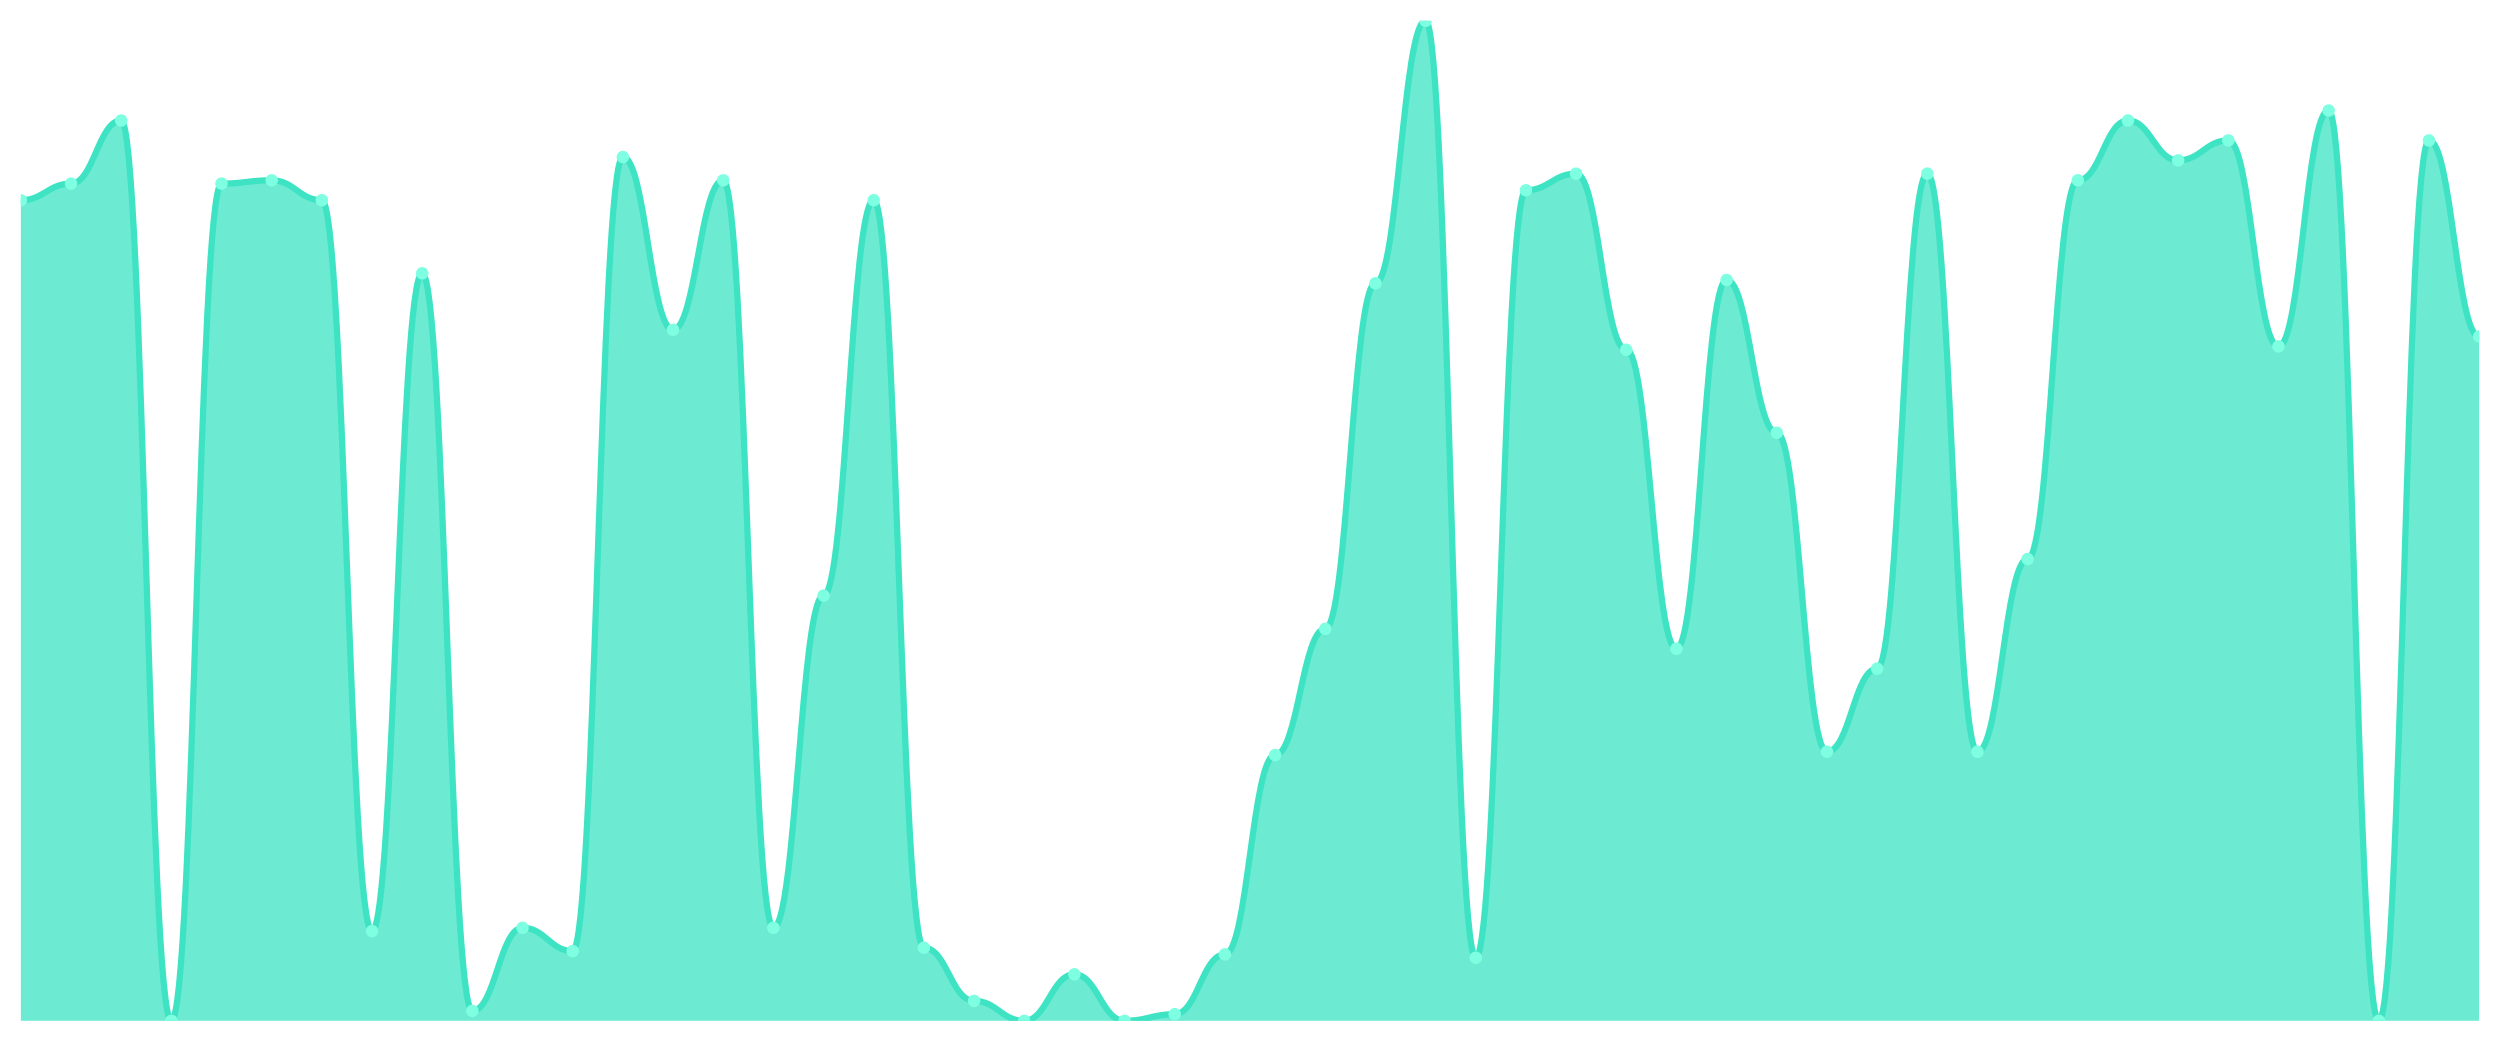
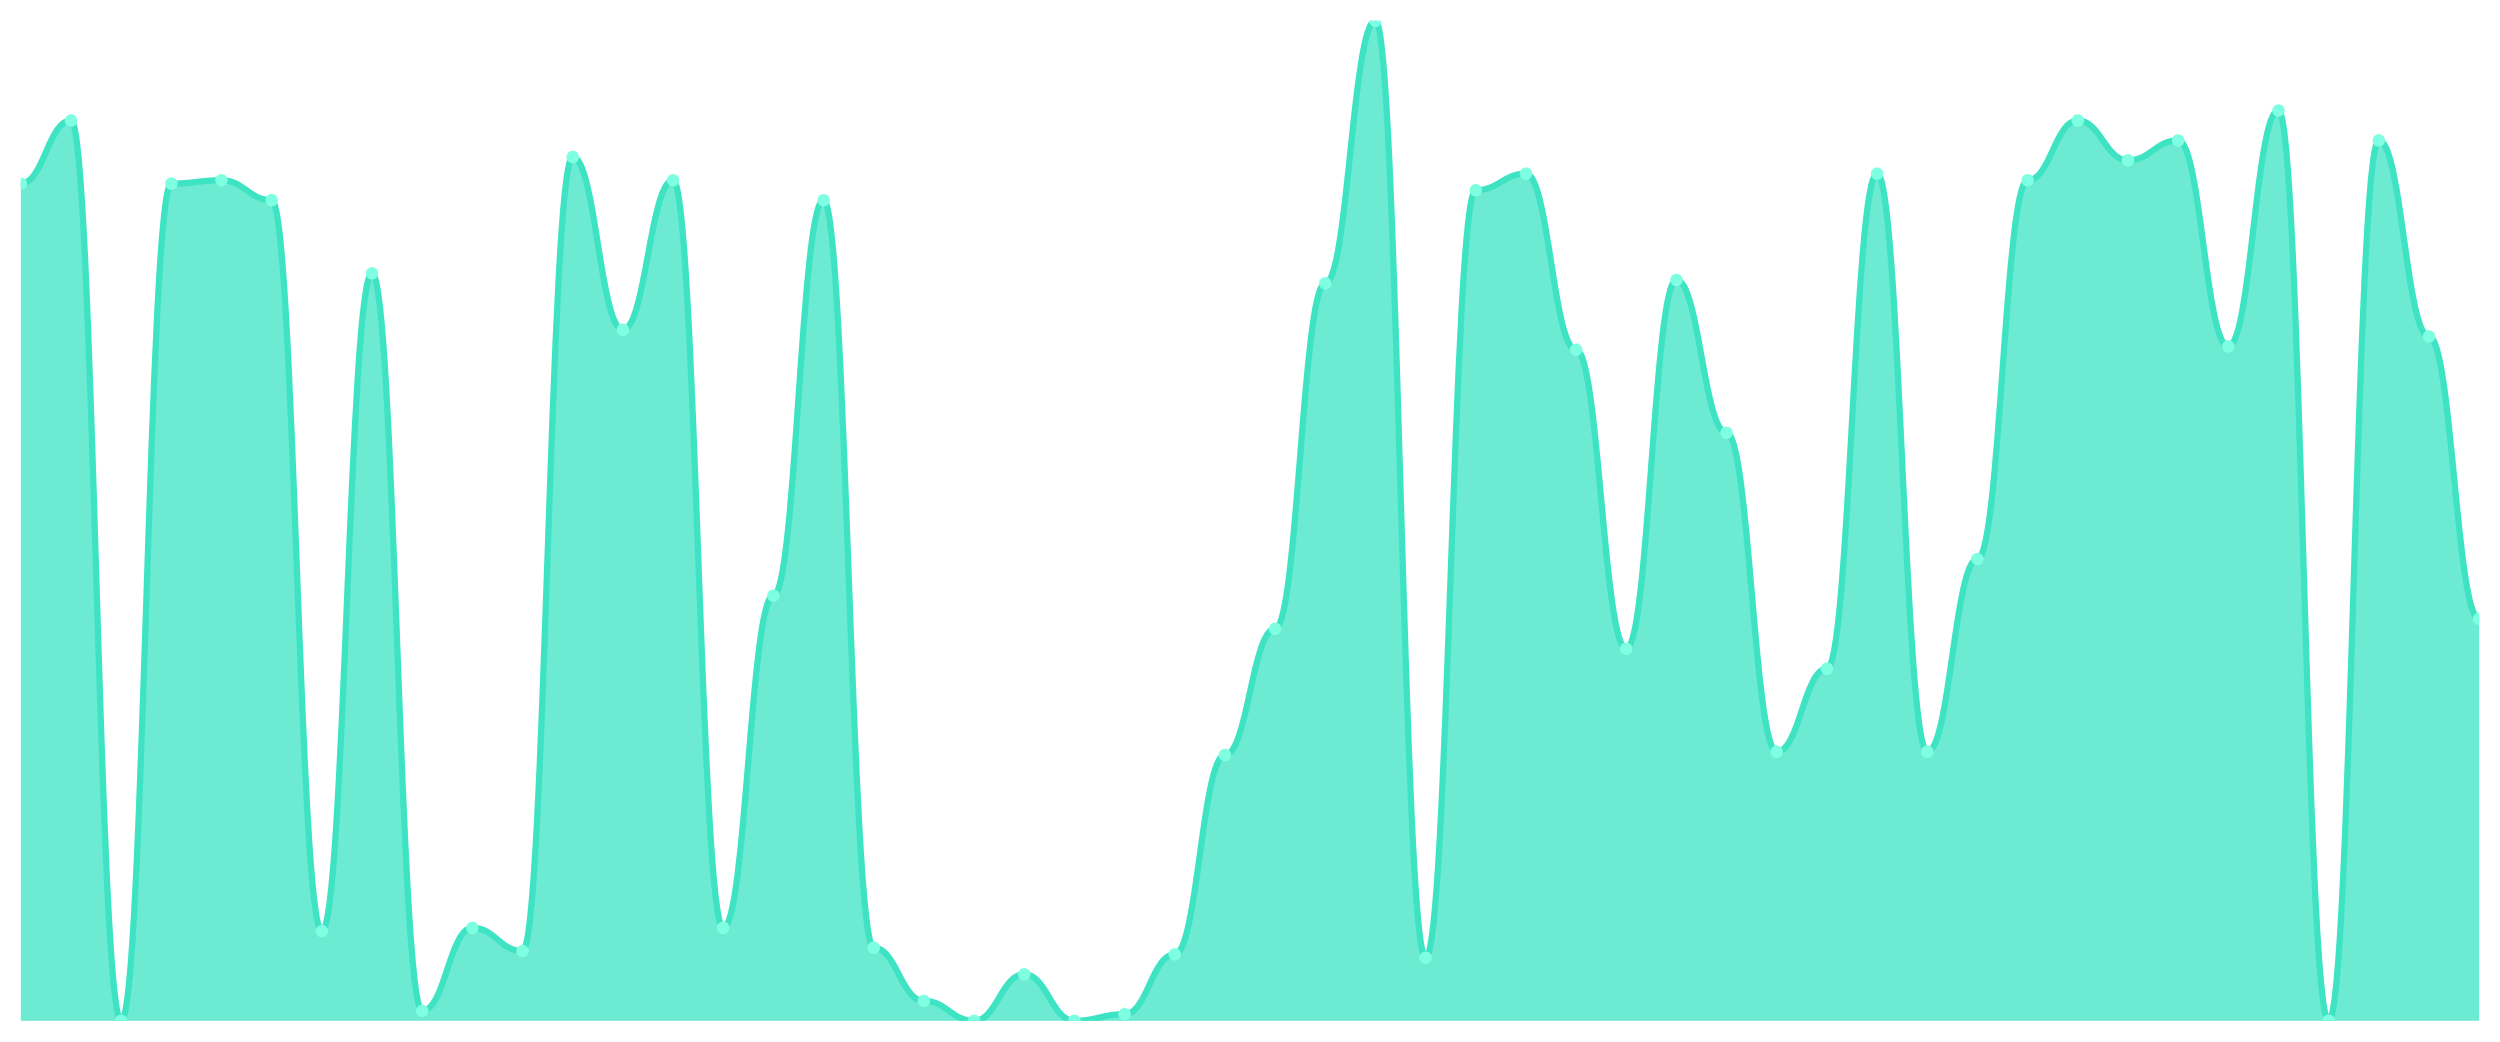
<svg xmlns="http://www.w3.org/2000/svg" viewBox="0 0 1200 500" width="1200" height="500">
  <defs>
    <clipPath id="c">
      <rect x="10" y="10" width="1180" height="480" />
    </clipPath>
  </defs>
  <rect width="1200" height="500" fill="none" />
  <g clip-path="url(#c)">
-     <path d="M 10,490 L 10,96.113 C 20.837,96.113 23.245,88.14 34.082,88.14 C 44.918,88.14 47.327,57.841 58.163,57.841 C 69,57.841 71.408,490 82.245,490 C 93.082,490 95.49,88.14 106.327,88.14 C 117.163,88.14 119.571,86.545 130.408,86.545 C 141.245,86.545 143.653,96.113 154.49,96.113 C 165.327,96.113 167.735,446.944 178.571,446.944 C 189.408,446.944 191.816,131.196 202.653,131.196 C 213.49,131.196 215.898,485.216 226.735,485.216 C 237.571,485.216 239.98,445.349 250.816,445.349 C 261.653,445.349 264.061,456.512 274.898,456.512 C 285.735,456.512 288.143,75.382 298.98,75.382 C 309.816,75.382 312.224,158.306 323.061,158.306 C 333.898,158.306 336.306,86.545 347.143,86.545 C 357.98,86.545 360.388,445.349 371.224,445.349 C 382.061,445.349 384.469,285.88 395.306,285.88 C 406.143,285.88 408.551,96.113 419.388,96.113 C 430.224,96.113 432.633,454.917 443.469,454.917 C 454.306,454.917 456.714,480.432 467.551,480.432 C 478.388,480.432 480.796,490 491.633,490 C 502.469,490 504.878,467.674 515.714,467.674 C 526.551,467.674 528.959,490 539.796,490 C 550.633,490 553.041,486.811 563.878,486.811 C 574.714,486.811 577.122,458.106 587.959,458.106 C 598.796,458.106 601.204,362.425 612.041,362.425 C 622.878,362.425 625.286,301.827 636.122,301.827 C 646.959,301.827 649.367,135.98 660.204,135.98 C 671.041,135.98 673.449,10 684.286,10 C 695.122,10 697.531,459.701 708.367,459.701 C 719.204,459.701 721.612,91.329 732.449,91.329 C 743.286,91.329 745.694,83.355 756.531,83.355 C 767.367,83.355 769.776,167.874 780.612,167.874 C 791.449,167.874 793.857,311.395 804.694,311.395 C 815.531,311.395 817.939,134.385 828.776,134.385 C 839.612,134.385 842.02,207.741 852.857,207.741 C 863.694,207.741 866.102,360.831 876.939,360.831 C 887.776,360.831 890.184,320.963 901.02,320.963 C 911.857,320.963 914.265,83.355 925.102,83.355 C 935.939,83.355 938.347,360.831 949.184,360.831 C 960.02,360.831 962.429,268.339 973.265,268.339 C 984.102,268.339 986.51,86.545 997.347,86.545 C 1008.184,86.545 1010.592,57.841 1021.429,57.841 C 1032.265,57.841 1034.673,76.977 1045.51,76.977 C 1056.347,76.977 1058.755,67.409 1069.592,67.409 C 1080.429,67.409 1082.837,166.279 1093.673,166.279 C 1104.51,166.279 1106.918,53.056 1117.755,53.056 C 1128.592,53.056 1131,490 1141.837,490 C 1152.673,490 1155.082,67.409 1165.918,67.409 C 1176.755,67.409 1179.163,161.495 1190,161.495 L 1190,490 Z" fill="rgba(61,227,195,0.75)" />
-     <path d="M 10,96.113 C 20.837,96.113 23.245,88.14 34.082,88.14 C 44.918,88.14 47.327,57.841 58.163,57.841 C 69,57.841 71.408,490 82.245,490 C 93.082,490 95.49,88.14 106.327,88.14 C 117.163,88.14 119.571,86.545 130.408,86.545 C 141.245,86.545 143.653,96.113 154.49,96.113 C 165.327,96.113 167.735,446.944 178.571,446.944 C 189.408,446.944 191.816,131.196 202.653,131.196 C 213.49,131.196 215.898,485.216 226.735,485.216 C 237.571,485.216 239.98,445.349 250.816,445.349 C 261.653,445.349 264.061,456.512 274.898,456.512 C 285.735,456.512 288.143,75.382 298.98,75.382 C 309.816,75.382 312.224,158.306 323.061,158.306 C 333.898,158.306 336.306,86.545 347.143,86.545 C 357.98,86.545 360.388,445.349 371.224,445.349 C 382.061,445.349 384.469,285.88 395.306,285.88 C 406.143,285.88 408.551,96.113 419.388,96.113 C 430.224,96.113 432.633,454.917 443.469,454.917 C 454.306,454.917 456.714,480.432 467.551,480.432 C 478.388,480.432 480.796,490 491.633,490 C 502.469,490 504.878,467.674 515.714,467.674 C 526.551,467.674 528.959,490 539.796,490 C 550.633,490 553.041,486.811 563.878,486.811 C 574.714,486.811 577.122,458.106 587.959,458.106 C 598.796,458.106 601.204,362.425 612.041,362.425 C 622.878,362.425 625.286,301.827 636.122,301.827 C 646.959,301.827 649.367,135.98 660.204,135.98 C 671.041,135.98 673.449,10 684.286,10 C 695.122,10 697.531,459.701 708.367,459.701 C 719.204,459.701 721.612,91.329 732.449,91.329 C 743.286,91.329 745.694,83.355 756.531,83.355 C 767.367,83.355 769.776,167.874 780.612,167.874 C 791.449,167.874 793.857,311.395 804.694,311.395 C 815.531,311.395 817.939,134.385 828.776,134.385 C 839.612,134.385 842.02,207.741 852.857,207.741 C 863.694,207.741 866.102,360.831 876.939,360.831 C 887.776,360.831 890.184,320.963 901.02,320.963 C 911.857,320.963 914.265,83.355 925.102,83.355 C 935.939,83.355 938.347,360.831 949.184,360.831 C 960.02,360.831 962.429,268.339 973.265,268.339 C 984.102,268.339 986.51,86.545 997.347,86.545 C 1008.184,86.545 1010.592,57.841 1021.429,57.841 C 1032.265,57.841 1034.673,76.977 1045.51,76.977 C 1056.347,76.977 1058.755,67.409 1069.592,67.409 C 1080.429,67.409 1082.837,166.279 1093.673,166.279 C 1104.51,166.279 1106.918,53.056 1117.755,53.056 C 1128.592,53.056 1131,490 1141.837,490 C 1152.673,490 1155.082,67.409 1165.918,67.409 C 1176.755,67.409 1179.163,161.495 1190,161.495" fill="none" stroke="#3de3c3" stroke-width="3" stroke-linecap="round" stroke-linejoin="round" />
-     <circle cx="10" cy="96.113" r="3" fill="#7fffe1" />
-     <circle cx="34.082" cy="88.14" r="3" fill="#7fffe1" />
-     <circle cx="58.163" cy="57.841" r="3" fill="#7fffe1" />
-     <circle cx="82.245" cy="490" r="3" fill="#7fffe1" />
-     <circle cx="106.327" cy="88.14" r="3" fill="#7fffe1" />
-     <circle cx="130.408" cy="86.545" r="3" fill="#7fffe1" />
-     <circle cx="154.49" cy="96.113" r="3" fill="#7fffe1" />
-     <circle cx="178.571" cy="446.944" r="3" fill="#7fffe1" />
-     <circle cx="202.653" cy="131.196" r="3" fill="#7fffe1" />
-     <circle cx="226.735" cy="485.216" r="3" fill="#7fffe1" />
-     <circle cx="250.816" cy="445.349" r="3" fill="#7fffe1" />
-     <circle cx="274.898" cy="456.512" r="3" fill="#7fffe1" />
-     <circle cx="298.98" cy="75.382" r="3" fill="#7fffe1" />
-     <circle cx="323.061" cy="158.306" r="3" fill="#7fffe1" />
-     <circle cx="347.143" cy="86.545" r="3" fill="#7fffe1" />
-     <circle cx="371.224" cy="445.349" r="3" fill="#7fffe1" />
-     <circle cx="395.306" cy="285.88" r="3" fill="#7fffe1" />
-     <circle cx="419.388" cy="96.113" r="3" fill="#7fffe1" />
-     <circle cx="443.469" cy="454.917" r="3" fill="#7fffe1" />
-     <circle cx="467.551" cy="480.432" r="3" fill="#7fffe1" />
-     <circle cx="491.633" cy="490" r="3" fill="#7fffe1" />
-     <circle cx="515.714" cy="467.674" r="3" fill="#7fffe1" />
-     <circle cx="539.796" cy="490" r="3" fill="#7fffe1" />
-     <circle cx="563.878" cy="486.811" r="3" fill="#7fffe1" />
-     <circle cx="587.959" cy="458.106" r="3" fill="#7fffe1" />
-     <circle cx="612.041" cy="362.425" r="3" fill="#7fffe1" />
-     <circle cx="636.122" cy="301.827" r="3" fill="#7fffe1" />
-     <circle cx="660.204" cy="135.98" r="3" fill="#7fffe1" />
-     <circle cx="684.286" cy="10" r="3" fill="#7fffe1" />
-     <circle cx="708.367" cy="459.701" r="3" fill="#7fffe1" />
-     <circle cx="732.449" cy="91.329" r="3" fill="#7fffe1" />
-     <circle cx="756.531" cy="83.355" r="3" fill="#7fffe1" />
-     <circle cx="780.612" cy="167.874" r="3" fill="#7fffe1" />
-     <circle cx="804.694" cy="311.395" r="3" fill="#7fffe1" />
-     <circle cx="828.776" cy="134.385" r="3" fill="#7fffe1" />
-     <circle cx="852.857" cy="207.741" r="3" fill="#7fffe1" />
-     <circle cx="876.939" cy="360.831" r="3" fill="#7fffe1" />
-     <circle cx="901.02" cy="320.963" r="3" fill="#7fffe1" />
-     <circle cx="925.102" cy="83.355" r="3" fill="#7fffe1" />
-     <circle cx="949.184" cy="360.831" r="3" fill="#7fffe1" />
-     <circle cx="973.265" cy="268.339" r="3" fill="#7fffe1" />
-     <circle cx="997.347" cy="86.545" r="3" fill="#7fffe1" />
-     <circle cx="1021.429" cy="57.841" r="3" fill="#7fffe1" />
-     <circle cx="1045.51" cy="76.977" r="3" fill="#7fffe1" />
-     <circle cx="1069.592" cy="67.409" r="3" fill="#7fffe1" />
-     <circle cx="1093.673" cy="166.279" r="3" fill="#7fffe1" />
-     <circle cx="1117.755" cy="53.056" r="3" fill="#7fffe1" />
-     <circle cx="1141.837" cy="490" r="3" fill="#7fffe1" />
-     <circle cx="1165.918" cy="67.409" r="3" fill="#7fffe1" />
-     <circle cx="1190" cy="161.495" r="3" fill="#7fffe1" />
+     <path d="M 10,490 L 10,88.14 C 20.837,88.14 23.245,57.841 34.082,57.841 C 44.918,57.841 47.327,490 58.163,490 C 69,490 71.408,88.14 82.245,88.14 C 93.082,88.14 95.49,86.545 106.327,86.545 C 117.163,86.545 119.571,96.113 130.408,96.113 C 141.245,96.113 143.653,446.944 154.49,446.944 C 165.327,446.944 167.735,131.196 178.571,131.196 C 189.408,131.196 191.816,485.216 202.653,485.216 C 213.49,485.216 215.898,445.349 226.735,445.349 C 237.571,445.349 239.98,456.512 250.816,456.512 C 261.653,456.512 264.061,75.382 274.898,75.382 C 285.735,75.382 288.143,158.306 298.98,158.306 C 309.816,158.306 312.224,86.545 323.061,86.545 C 333.898,86.545 336.306,445.349 347.143,445.349 C 357.98,445.349 360.388,285.88 371.224,285.88 C 382.061,285.88 384.469,96.113 395.306,96.113 C 406.143,96.113 408.551,454.917 419.388,454.917 C 430.224,454.917 432.633,480.432 443.469,480.432 C 454.306,480.432 456.714,490 467.551,490 C 478.388,490 480.796,467.674 491.633,467.674 C 502.469,467.674 504.878,490 515.714,490 C 526.551,490 528.959,486.811 539.796,486.811 C 550.633,486.811 553.041,458.106 563.878,458.106 C 574.714,458.106 577.122,362.425 587.959,362.425 C 598.796,362.425 601.204,301.827 612.041,301.827 C 622.878,301.827 625.286,135.98 636.122,135.98 C 646.959,135.98 649.367,10 660.204,10 C 671.041,10 673.449,459.701 684.286,459.701 C 695.122,459.701 697.531,91.329 708.367,91.329 C 719.204,91.329 721.612,83.355 732.449,83.355 C 743.286,83.355 745.694,167.874 756.531,167.874 C 767.367,167.874 769.776,311.395 780.612,311.395 C 791.449,311.395 793.857,134.385 804.694,134.385 C 815.531,134.385 817.939,207.741 828.776,207.741 C 839.612,207.741 842.02,360.831 852.857,360.831 C 863.694,360.831 866.102,320.963 876.939,320.963 C 887.776,320.963 890.184,83.355 901.02,83.355 C 911.857,83.355 914.265,360.831 925.102,360.831 C 935.939,360.831 938.347,268.339 949.184,268.339 C 960.02,268.339 962.429,86.545 973.265,86.545 C 984.102,86.545 986.51,57.841 997.347,57.841 C 1008.184,57.841 1010.592,76.977 1021.429,76.977 C 1032.265,76.977 1034.673,67.409 1045.51,67.409 C 1056.347,67.409 1058.755,166.279 1069.592,166.279 C 1080.429,166.279 1082.837,53.056 1093.673,53.056 C 1104.51,53.056 1106.918,490 1117.755,490 C 1128.592,490 1131,67.409 1141.837,67.409 C 1152.673,67.409 1155.082,161.495 1165.918,161.495 C 1176.755,161.495 1179.163,297.043 1190,297.043 L 1190,490 Z" fill="rgba(61,227,195,0.75)" />
+     <path d="M 10,88.14 C 20.837,88.14 23.245,57.841 34.082,57.841 C 44.918,57.841 47.327,490 58.163,490 C 69,490 71.408,88.14 82.245,88.14 C 93.082,88.14 95.49,86.545 106.327,86.545 C 117.163,86.545 119.571,96.113 130.408,96.113 C 141.245,96.113 143.653,446.944 154.49,446.944 C 165.327,446.944 167.735,131.196 178.571,131.196 C 189.408,131.196 191.816,485.216 202.653,485.216 C 213.49,485.216 215.898,445.349 226.735,445.349 C 237.571,445.349 239.98,456.512 250.816,456.512 C 261.653,456.512 264.061,75.382 274.898,75.382 C 285.735,75.382 288.143,158.306 298.98,158.306 C 309.816,158.306 312.224,86.545 323.061,86.545 C 333.898,86.545 336.306,445.349 347.143,445.349 C 357.98,445.349 360.388,285.88 371.224,285.88 C 382.061,285.88 384.469,96.113 395.306,96.113 C 406.143,96.113 408.551,454.917 419.388,454.917 C 430.224,454.917 432.633,480.432 443.469,480.432 C 454.306,480.432 456.714,490 467.551,490 C 478.388,490 480.796,467.674 491.633,467.674 C 502.469,467.674 504.878,490 515.714,490 C 526.551,490 528.959,486.811 539.796,486.811 C 550.633,486.811 553.041,458.106 563.878,458.106 C 574.714,458.106 577.122,362.425 587.959,362.425 C 598.796,362.425 601.204,301.827 612.041,301.827 C 622.878,301.827 625.286,135.98 636.122,135.98 C 646.959,135.98 649.367,10 660.204,10 C 671.041,10 673.449,459.701 684.286,459.701 C 695.122,459.701 697.531,91.329 708.367,91.329 C 719.204,91.329 721.612,83.355 732.449,83.355 C 743.286,83.355 745.694,167.874 756.531,167.874 C 767.367,167.874 769.776,311.395 780.612,311.395 C 791.449,311.395 793.857,134.385 804.694,134.385 C 815.531,134.385 817.939,207.741 828.776,207.741 C 839.612,207.741 842.02,360.831 852.857,360.831 C 863.694,360.831 866.102,320.963 876.939,320.963 C 887.776,320.963 890.184,83.355 901.02,83.355 C 911.857,83.355 914.265,360.831 925.102,360.831 C 935.939,360.831 938.347,268.339 949.184,268.339 C 960.02,268.339 962.429,86.545 973.265,86.545 C 984.102,86.545 986.51,57.841 997.347,57.841 C 1008.184,57.841 1010.592,76.977 1021.429,76.977 C 1032.265,76.977 1034.673,67.409 1045.51,67.409 C 1056.347,67.409 1058.755,166.279 1069.592,166.279 C 1080.429,166.279 1082.837,53.056 1093.673,53.056 C 1104.51,53.056 1106.918,490 1117.755,490 C 1128.592,490 1131,67.409 1141.837,67.409 C 1152.673,67.409 1155.082,161.495 1165.918,161.495 C 1176.755,161.495 1179.163,297.043 1190,297.043" fill="none" stroke="#3de3c3" stroke-width="3" stroke-linecap="round" stroke-linejoin="round" />
+     <circle cx="10" cy="88.14" r="3" fill="#7fffe1" />
+     <circle cx="34.082" cy="57.841" r="3" fill="#7fffe1" />
+     <circle cx="58.163" cy="490" r="3" fill="#7fffe1" />
+     <circle cx="82.245" cy="88.14" r="3" fill="#7fffe1" />
+     <circle cx="106.327" cy="86.545" r="3" fill="#7fffe1" />
+     <circle cx="130.408" cy="96.113" r="3" fill="#7fffe1" />
+     <circle cx="154.49" cy="446.944" r="3" fill="#7fffe1" />
+     <circle cx="178.571" cy="131.196" r="3" fill="#7fffe1" />
+     <circle cx="202.653" cy="485.216" r="3" fill="#7fffe1" />
+     <circle cx="226.735" cy="445.349" r="3" fill="#7fffe1" />
+     <circle cx="250.816" cy="456.512" r="3" fill="#7fffe1" />
+     <circle cx="274.898" cy="75.382" r="3" fill="#7fffe1" />
+     <circle cx="298.98" cy="158.306" r="3" fill="#7fffe1" />
+     <circle cx="323.061" cy="86.545" r="3" fill="#7fffe1" />
+     <circle cx="347.143" cy="445.349" r="3" fill="#7fffe1" />
+     <circle cx="371.224" cy="285.88" r="3" fill="#7fffe1" />
+     <circle cx="395.306" cy="96.113" r="3" fill="#7fffe1" />
+     <circle cx="419.388" cy="454.917" r="3" fill="#7fffe1" />
+     <circle cx="443.469" cy="480.432" r="3" fill="#7fffe1" />
+     <circle cx="467.551" cy="490" r="3" fill="#7fffe1" />
+     <circle cx="491.633" cy="467.674" r="3" fill="#7fffe1" />
+     <circle cx="515.714" cy="490" r="3" fill="#7fffe1" />
+     <circle cx="539.796" cy="486.811" r="3" fill="#7fffe1" />
+     <circle cx="563.878" cy="458.106" r="3" fill="#7fffe1" />
+     <circle cx="587.959" cy="362.425" r="3" fill="#7fffe1" />
+     <circle cx="612.041" cy="301.827" r="3" fill="#7fffe1" />
+     <circle cx="636.122" cy="135.98" r="3" fill="#7fffe1" />
+     <circle cx="660.204" cy="10" r="3" fill="#7fffe1" />
+     <circle cx="684.286" cy="459.701" r="3" fill="#7fffe1" />
+     <circle cx="708.367" cy="91.329" r="3" fill="#7fffe1" />
+     <circle cx="732.449" cy="83.355" r="3" fill="#7fffe1" />
+     <circle cx="756.531" cy="167.874" r="3" fill="#7fffe1" />
+     <circle cx="780.612" cy="311.395" r="3" fill="#7fffe1" />
+     <circle cx="804.694" cy="134.385" r="3" fill="#7fffe1" />
+     <circle cx="828.776" cy="207.741" r="3" fill="#7fffe1" />
+     <circle cx="852.857" cy="360.831" r="3" fill="#7fffe1" />
+     <circle cx="876.939" cy="320.963" r="3" fill="#7fffe1" />
+     <circle cx="901.02" cy="83.355" r="3" fill="#7fffe1" />
+     <circle cx="925.102" cy="360.831" r="3" fill="#7fffe1" />
+     <circle cx="949.184" cy="268.339" r="3" fill="#7fffe1" />
+     <circle cx="973.265" cy="86.545" r="3" fill="#7fffe1" />
+     <circle cx="997.347" cy="57.841" r="3" fill="#7fffe1" />
+     <circle cx="1021.429" cy="76.977" r="3" fill="#7fffe1" />
+     <circle cx="1045.51" cy="67.409" r="3" fill="#7fffe1" />
+     <circle cx="1069.592" cy="166.279" r="3" fill="#7fffe1" />
+     <circle cx="1093.673" cy="53.056" r="3" fill="#7fffe1" />
+     <circle cx="1117.755" cy="490" r="3" fill="#7fffe1" />
+     <circle cx="1141.837" cy="67.409" r="3" fill="#7fffe1" />
+     <circle cx="1165.918" cy="161.495" r="3" fill="#7fffe1" />
+     <circle cx="1190" cy="297.043" r="3" fill="#7fffe1" />
  </g>
</svg>
